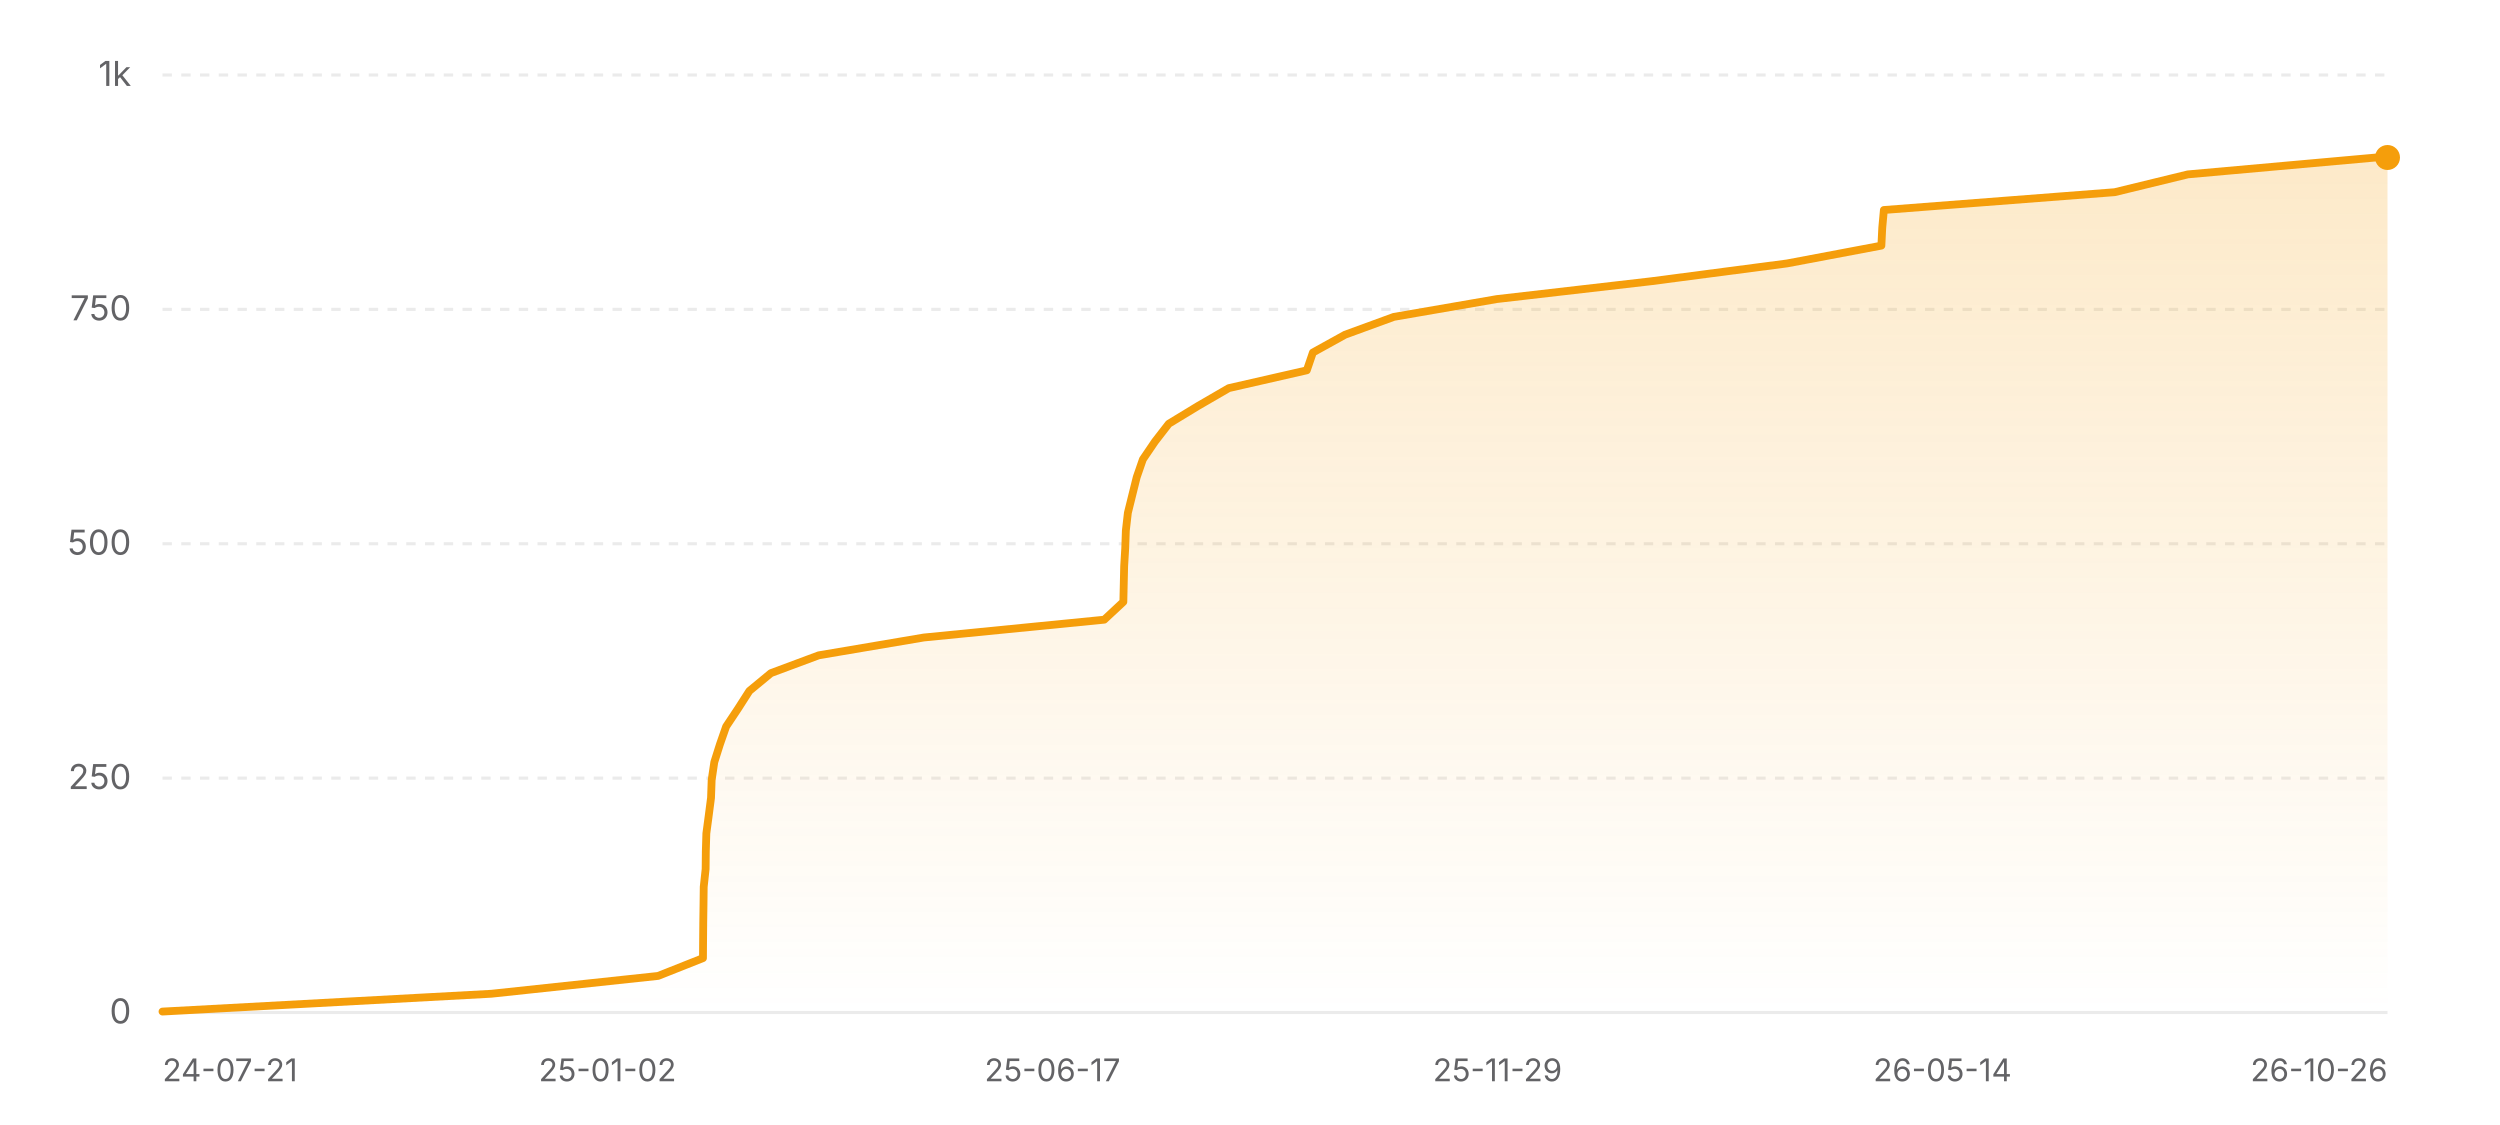
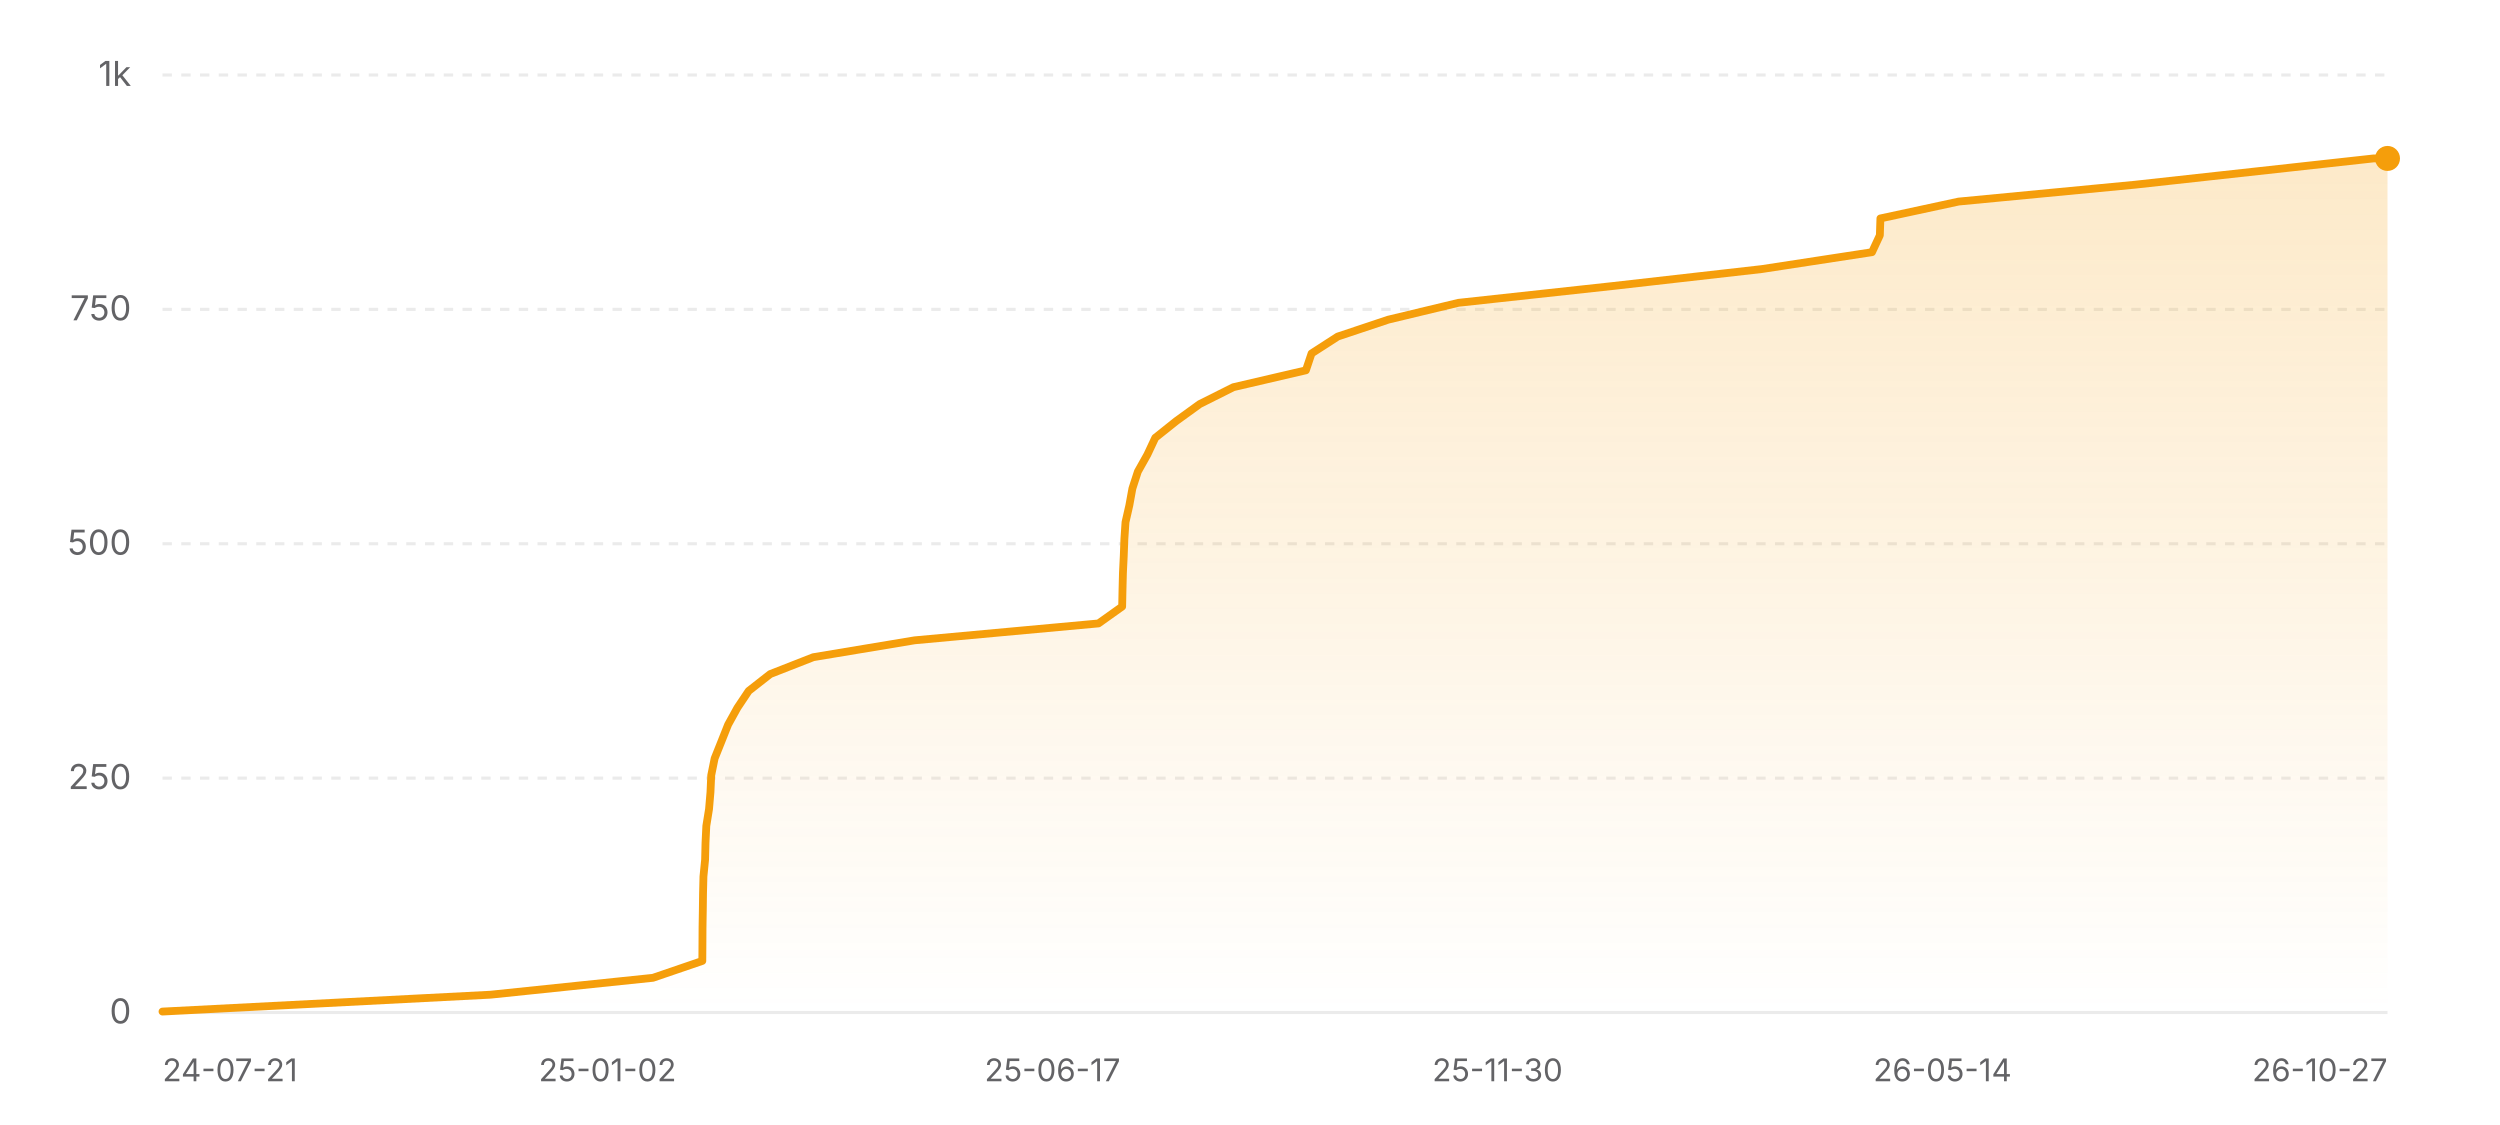
<svg xmlns="http://www.w3.org/2000/svg" width="800" height="360" viewBox="0 0 800 360" role="img" aria-label="Star history of nicejade/wealth-tracker">
  <defs>
    <linearGradient id="area-light" x1="0" y1="0" x2="0" y2="1">
      <stop offset="0%" stop-color="#f59e0b" stop-opacity="0.22" />
      <stop offset="100%" stop-color="#f59e0b" stop-opacity="0" />
    </linearGradient>
  </defs>
  <line x1="52" y1="324" x2="764" y2="324" stroke="rgba(0,0,0,0.08)" stroke-width="1" />
  <text x="42" y="327.5" text-anchor="end" font-size="11" fill="#636366" font-family="ui-sans-serif, system-ui, -apple-system, BlinkMacSystemFont, 'Segoe UI', sans-serif">0</text>
  <line x1="52" y1="249" x2="764" y2="249" stroke="rgba(0,0,0,0.08)" stroke-width="1" stroke-dasharray="3 3" />
  <text x="42" y="252.5" text-anchor="end" font-size="11" fill="#636366" font-family="ui-sans-serif, system-ui, -apple-system, BlinkMacSystemFont, 'Segoe UI', sans-serif">250</text>
  <line x1="52" y1="174" x2="764" y2="174" stroke="rgba(0,0,0,0.08)" stroke-width="1" stroke-dasharray="3 3" />
  <text x="42" y="177.5" text-anchor="end" font-size="11" fill="#636366" font-family="ui-sans-serif, system-ui, -apple-system, BlinkMacSystemFont, 'Segoe UI', sans-serif">500</text>
  <line x1="52" y1="99" x2="764" y2="99" stroke="rgba(0,0,0,0.08)" stroke-width="1" stroke-dasharray="3 3" />
  <text x="42" y="102.5" text-anchor="end" font-size="11" fill="#636366" font-family="ui-sans-serif, system-ui, -apple-system, BlinkMacSystemFont, 'Segoe UI', sans-serif">750</text>
  <line x1="52" y1="24" x2="764" y2="24" stroke="rgba(0,0,0,0.08)" stroke-width="1" stroke-dasharray="3 3" />
  <text x="42" y="27.5" text-anchor="end" font-size="11" fill="#636366" font-family="ui-sans-serif, system-ui, -apple-system, BlinkMacSystemFont, 'Segoe UI', sans-serif">1k</text>
-   <polygon fill="url(#area-light)" points="52,324 52,323.7 157.24,318 210.58,312.3 224.95,306.6 224.99,300.9 225.04,295.2 225.12,289.5 225.19,283.8 225.8,278.1 225.86,272.4 226.03,266.7 226.79,261 227.53,255.3 227.73,249.6 228.57,243.9 230.37,238.2 232.36,232.5 236.15,226.8 239.8,221.1 246.7,215.4 262,209.7 295.63,204 353.36,198.3 359.47,192.6 359.6,186.9 359.73,181.2 360.07,175.5 360.27,169.8 360.92,164.1 362.33,158.4 363.75,152.7 365.72,147 369.59,141.3 374.01,135.6 383.39,129.9 393.22,124.2 418.18,118.5 420.13,112.8 430.44,107.1 446.03,101.4 478.99,95.7 528.38,90 571.85,84.3 602.04,78.6 602.32,72.9 602.84,67.2 676.7,61.5 700.12,55.8 760.35,50.4 764,50.4 764,324" />
-   <polyline fill="none" stroke="#f59e0b" stroke-width="2.5" stroke-linecap="round" stroke-linejoin="round" points="52,323.7 157.24,318 210.58,312.3 224.95,306.6 224.99,300.9 225.04,295.2 225.12,289.5 225.19,283.8 225.8,278.1 225.86,272.4 226.03,266.7 226.79,261 227.53,255.3 227.73,249.6 228.57,243.9 230.37,238.2 232.36,232.5 236.15,226.8 239.8,221.1 246.7,215.4 262,209.7 295.63,204 353.36,198.3 359.47,192.6 359.6,186.9 359.73,181.2 360.07,175.5 360.27,169.8 360.92,164.1 362.33,158.4 363.75,152.7 365.72,147 369.59,141.3 374.01,135.6 383.39,129.9 393.22,124.2 418.18,118.5 420.13,112.8 430.44,107.1 446.03,101.4 478.99,95.7 528.38,90 571.85,84.3 602.04,78.6 602.32,72.9 602.84,67.2 676.7,61.5 700.12,55.8 760.35,50.4 764,50.4" />
-   <circle cx="764" cy="50.4" r="4" fill="#f59e0b" />
+   <polygon fill="url(#area-light)" points="52,324 52,323.7 157,318.3 208.94,312.9 224.74,307.5 224.78,302.1 224.81,296.7 224.9,291.3 224.97,285.9 225.1,280.5 225.63,275.1 225.76,269.7 226.02,264.3 226.89,258.9 227.35,253.5 227.59,248.1 228.68,242.7 230.84,237.3 232.99,231.9 235.97,226.5 239.58,221.1 246.47,215.7 260.26,210.3 292.69,204.9 351.51,199.5 359.09,194.1 359.2,188.7 359.34,183.3 359.6,177.9 359.8,172.5 360.16,167.1 361.39,161.7 362.37,156.3 364.12,150.9 367.15,145.5 369.68,140.1 376.45,134.7 383.91,129.3 394.69,123.9 417.89,118.5 419.7,113.1 428.07,107.7 444.22,102.3 466.69,96.9 516.3,91.5 563.79,86.1 599.04,80.7 601.55,75.3 601.73,69.9 626.77,64.5 683.25,59.1 732.33,53.7 759.52,50.7 764,50.7 764,324" />
+   <polyline fill="none" stroke="#f59e0b" stroke-width="2.5" stroke-linecap="round" stroke-linejoin="round" points="52,323.7 157,318.3 208.94,312.9 224.74,307.5 224.78,302.1 224.81,296.7 224.9,291.3 224.97,285.9 225.1,280.5 225.63,275.1 225.76,269.7 226.02,264.3 226.89,258.9 227.35,253.5 227.59,248.1 228.68,242.7 230.84,237.3 232.99,231.9 235.97,226.5 239.58,221.1 246.47,215.7 260.26,210.3 292.69,204.9 351.51,199.5 359.09,194.1 359.2,188.7 359.34,183.3 359.6,177.9 359.8,172.5 360.16,167.1 361.39,161.7 362.37,156.3 364.12,150.9 367.15,145.5 369.68,140.1 376.45,134.7 383.91,129.3 394.69,123.9 417.89,118.5 419.7,113.1 428.07,107.7 444.22,102.3 466.69,96.9 516.3,91.5 563.79,86.1 599.04,80.7 601.55,75.3 601.73,69.9 626.77,64.5 683.25,59.1 732.33,53.7 759.52,50.7 764,50.7" />
+   <circle cx="764" cy="50.7" r="4" fill="#f59e0b" />
  <text x="52" y="346" text-anchor="start" font-size="10" fill="#636366" font-family="ui-sans-serif, system-ui, -apple-system, BlinkMacSystemFont, 'Segoe UI', sans-serif">24-07-21</text>
  <text x="194.4" y="346" text-anchor="middle" font-size="10" fill="#636366" font-family="ui-sans-serif, system-ui, -apple-system, BlinkMacSystemFont, 'Segoe UI', sans-serif">25-01-02</text>
  <text x="336.8" y="346" text-anchor="middle" font-size="10" fill="#636366" font-family="ui-sans-serif, system-ui, -apple-system, BlinkMacSystemFont, 'Segoe UI', sans-serif">25-06-17</text>
-   <text x="479.2" y="346" text-anchor="middle" font-size="10" fill="#636366" font-family="ui-sans-serif, system-ui, -apple-system, BlinkMacSystemFont, 'Segoe UI', sans-serif">25-11-29</text>
+   <text x="479.2" y="346" text-anchor="middle" font-size="10" fill="#636366" font-family="ui-sans-serif, system-ui, -apple-system, BlinkMacSystemFont, 'Segoe UI', sans-serif">25-11-30</text>
  <text x="621.6" y="346" text-anchor="middle" font-size="10" fill="#636366" font-family="ui-sans-serif, system-ui, -apple-system, BlinkMacSystemFont, 'Segoe UI', sans-serif">26-05-14</text>
-   <text x="764" y="346" text-anchor="end" font-size="10" fill="#636366" font-family="ui-sans-serif, system-ui, -apple-system, BlinkMacSystemFont, 'Segoe UI', sans-serif">26-10-26</text>
+   <text x="764" y="346" text-anchor="end" font-size="10" fill="#636366" font-family="ui-sans-serif, system-ui, -apple-system, BlinkMacSystemFont, 'Segoe UI', sans-serif">26-10-27</text>
</svg>
